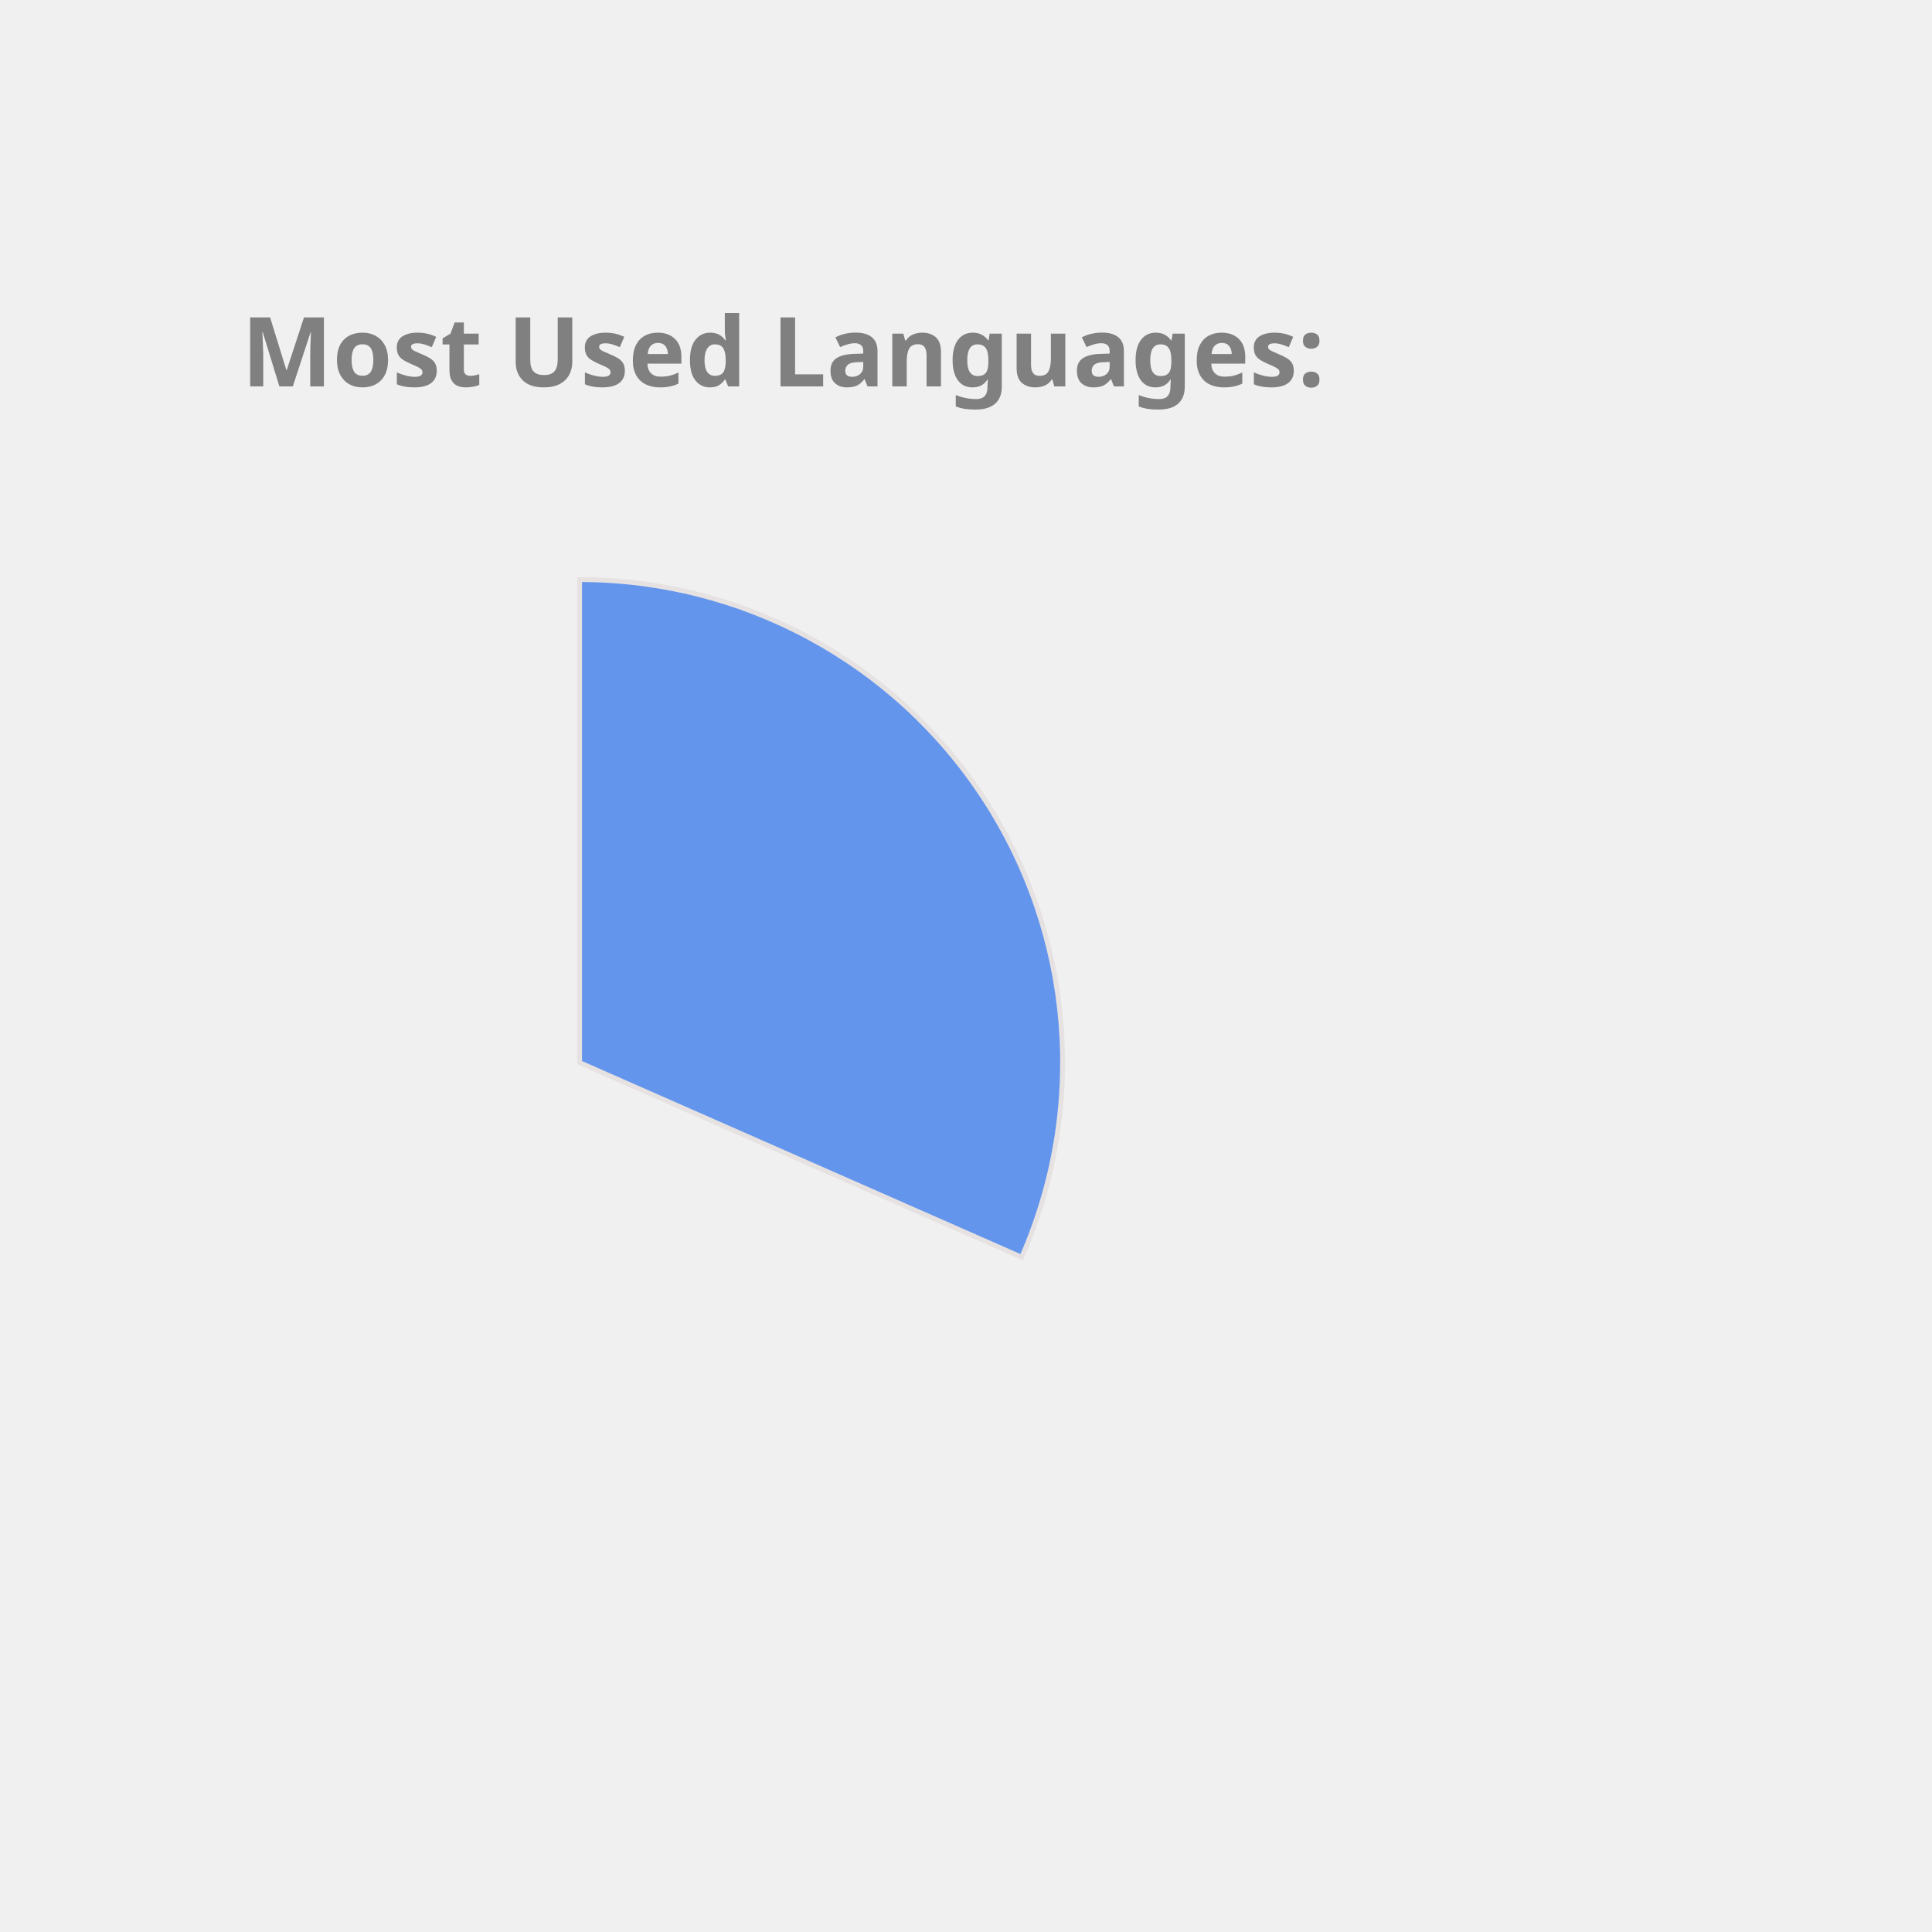
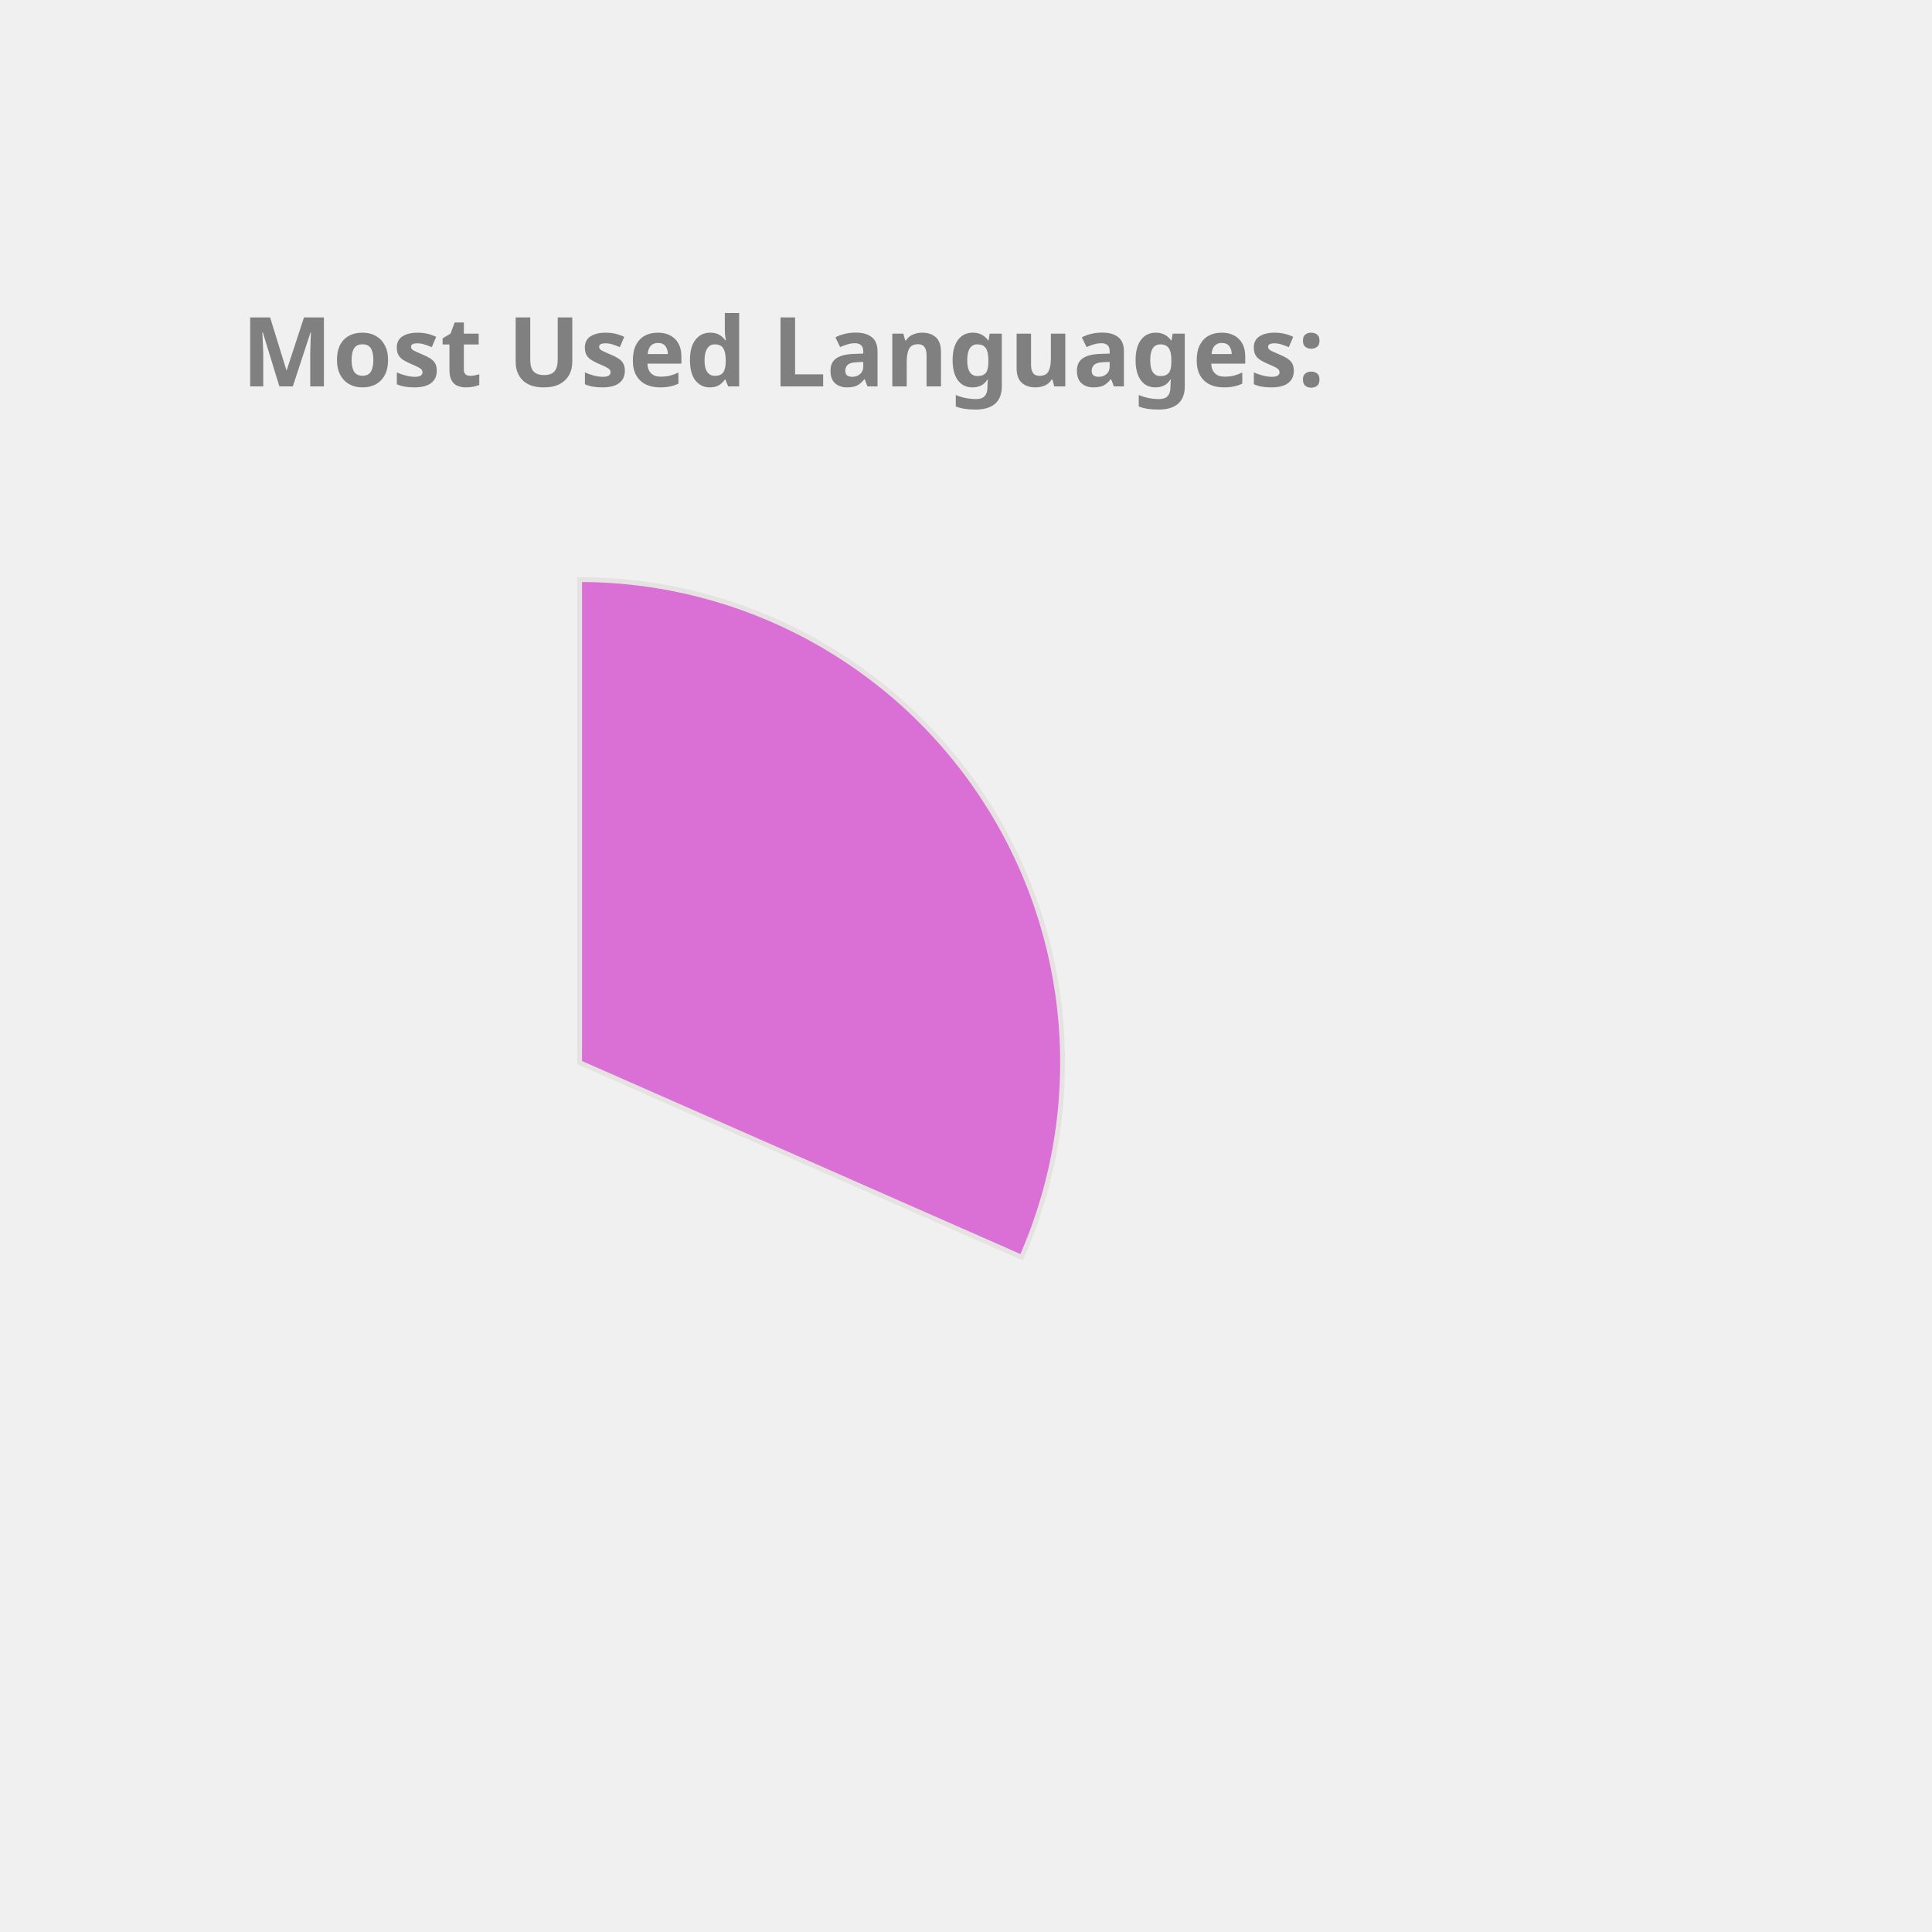
<svg xmlns="http://www.w3.org/2000/svg" height="350px" width="350px" viewBox="0 0 400 400">
  <style> 
        .label {
                font: bold 20px sans-serif;
                color: #404040;
                -webkit-text-stroke: 1px white;
        }

        path {
                stroke: #E6E2E1;
                stroke-width: 1px;
                transform: translate(60px, 100px);
        }

        .path_1 {
                animation: fadeIn 5s linear forwards;
        }

        .path_2 {
                transform: scale(0);
                animation: fadeIn 5s linear forwards 5s;
        }


        
        .path_3 {
                transform: scale(0);
                animation: fadeIn 5s linear forwards 10s;
        }


        .path_4 {
                transform: scale(0);
                animation: fadeIn 5s linear forwards 15s;
        }

        .path_5 {
                transform: scale(0);
                animation: fadeIn 5s linear forwards 20s;
        }

        .path_6 {
                transform: scale(0);
                animation: fadeIn 5s linear forwards 25s;
        }

        .path_7 {
                transform: scale(0);
                animation: fadeIn 5s linear forwards 30s;
        }

        .path_8 {
                transform: scale(0);
                animation: fadeIn 5s linear forwards 35s;
        }

        .path_9 {
                transform: scale(0);
                animation: fadeIn 5s linear forwards 40s;
        }

        .path_10 {
                transform: scale(0);
                animation: fadeIn 5s linear forwards 45s;
        }

        @keyframes fadeIn {
                0% {                        
                        transform: translate(250px, 300px) rotate(0deg) scale(0);
                        
                }
                50% {
                        transform: translate(150px, 220px) rotate(180deg) scale(0.5);
                        
                }
                
                100% {
                        transform: translate(60px, 120px) rotate(360deg) scale(1);
                        
                }
        }
        .txt_1 {
                opacity: 0;
                animation: txtShow 5s linear forwards 0s;
        }

        .txt_2 {
                opacity: 0;
                animation: txtShow 5s linear forwards 5s;
        }

        .txt_3 {
                opacity: 0;
                animation: txtShow 5s linear forwards 10s;
        }

        .txt_4 {
                opacity: 0;
                animation: txtShow 5s linear forwards 15s;
        }

        .txt_5 {
                opacity: 0;
                animation: txtShow 5s linear forwards 20s;
        }

        .txt_6 {
                opacity: 0;
                animation: txtShow 5s linear forwards 25s;
        }

        .txt_7 {
                opacity: 0;
                animation: txtShow 5s linear forwards 30s;
        }

        .txt_8 {
                opacity: 0;
                animation: txtShow 5s linear forwards 35s;
        }

        .txt_9 {
                opacity: 0;
                animation: txtShow 5s linear forwards 40s;
        }

        .txt_10 {
                opacity: 0;
                animation: txtShow 5s linear forwards 45s;
        }

        @keyframes txtShow {
                0% {                        
                        opacity: 0;
                        transform: translate(0px, 0px) scale(0);
                }
                100% {
                        opacity: 1;
                        transform: translate(0px, 0px) scale(1);
                        
                }
        }
</style>
-   <path class="path_1" d="M 60,120 L 60,20 A 100,100 0 0 1 151.524,160.291 Z" fill="CornflowerBlue" stroke="#fff" stroke-width="2" />
-   <text class="txt_1" x="260" y="150" fill="CornflowerBlue" stroke="CornflowerBlue" stroke-width="1">C++</text>
-   <path class="path_2" d="M 60,120 L 151.524,160.291 A 100,100 0 0 1 12.93,208.229 Z" fill="RoyalBlue" stroke="#fff" stroke-width="2" />
-   <text class="txt_2" x="260" y="170" fill="RoyalBlue" stroke="RoyalBlue" stroke-width="1">JavaScript</text>
-   <path class="path_3" d="M 60,120 L 12.93,208.229 A 100,100 0 0 1 -39.288,131.91 Z" fill="Gold" stroke="#fff" stroke-width="2" />
-   <text class="txt_3" x="260" y="190" fill="Gold" stroke="Gold" stroke-width="1">Jupyter Notebook</text>
-   <path class="path_4" d="M 60,120 L -39.288,131.91 A 100,100 0 0 1 -7.533,46.249 Z" fill="Tomato" stroke="#fff" stroke-width="2" />
-   <text class="txt_4" x="260" y="210" fill="Tomato" stroke="Tomato" stroke-width="1">Java</text>
+   <path class="path_1" d="M 60,120 L 60,20 A 100,100 0 0 1 151.524,160.291 Z" fill="Orchid" stroke="#fff" stroke-width="2" />
+   <text class="txt_1" x="260" y="150" fill="Orchid" stroke="Orchid" stroke-width="1">C++</text>
+   <path class="path_2" d="M 60,120 L 151.524,160.291 A 100,100 0 0 1 12.93,208.229 Z" fill="IndianRed" stroke="#fff" stroke-width="2" />
+   <text class="txt_2" x="260" y="170" fill="IndianRed" stroke="IndianRed" stroke-width="1">JavaScript</text>
+   <path class="path_3" d="M 60,120 L 12.93,208.229 A 100,100 0 0 1 -39.288,131.91 Z" fill="SteelBlue" stroke="#fff" stroke-width="2" />
+   <text class="txt_3" x="260" y="190" fill="SteelBlue" stroke="SteelBlue" stroke-width="1">Jupyter Notebook</text>
+   <path class="path_4" d="M 60,120 L -39.288,131.91 A 100,100 0 0 1 -7.533,46.249 Z" fill="Chocolate" stroke="#fff" stroke-width="2" />
+   <text class="txt_4" x="260" y="210" fill="Chocolate" stroke="Chocolate" stroke-width="1">Java</text>
  <path class="path_5" d="M 60,120 L -7.533,46.249 A 100,100 0 0 1 37.573,22.547 Z" fill="Pink" stroke="#fff" stroke-width="2" />
  <text class="txt_5" x="260" y="230" fill="Pink" stroke="Pink" stroke-width="1">HTML</text>
-   <path class="path_6" d="M 60,120 L 37.573,22.547 A 100,100 0 0 1 55.603,20.097 Z" fill="MediumSlateBlue" stroke="#fff" stroke-width="2" />
-   <text class="txt_6" x="260" y="250" fill="MediumSlateBlue" stroke="MediumSlateBlue" stroke-width="1">TypeScript</text>
-   <path class="path_7" d="M 60,120 L 55.603,20.097 A 100,100 0 0 1 60,20 Z" fill="Tan" stroke="#fff" stroke-width="2" />
-   <text class="txt_7" x="260" y="270" fill="Tan" stroke="Tan" stroke-width="1">CSS</text>
+   <path class="path_6" d="M 60,120 L 37.573,22.547 A 100,100 0 0 1 55.603,20.097 Z" fill="RoyalBlue" stroke="#fff" stroke-width="2" />
+   <text class="txt_6" x="260" y="250" fill="RoyalBlue" stroke="RoyalBlue" stroke-width="1">TypeScript</text>
+   <path class="path_7" d="M 60,120 L 55.603,20.097 A 100,100 0 0 1 60,20 Z" fill="DodgerBlue" stroke="#fff" stroke-width="2" />
+   <text class="txt_7" x="260" y="270" fill="DodgerBlue" stroke="DodgerBlue" stroke-width="1">CSS</text>
  <g class="label">
    <text x="50" y="80" fill="grey">Most Used Languages:</text>
  </g>
</svg>
